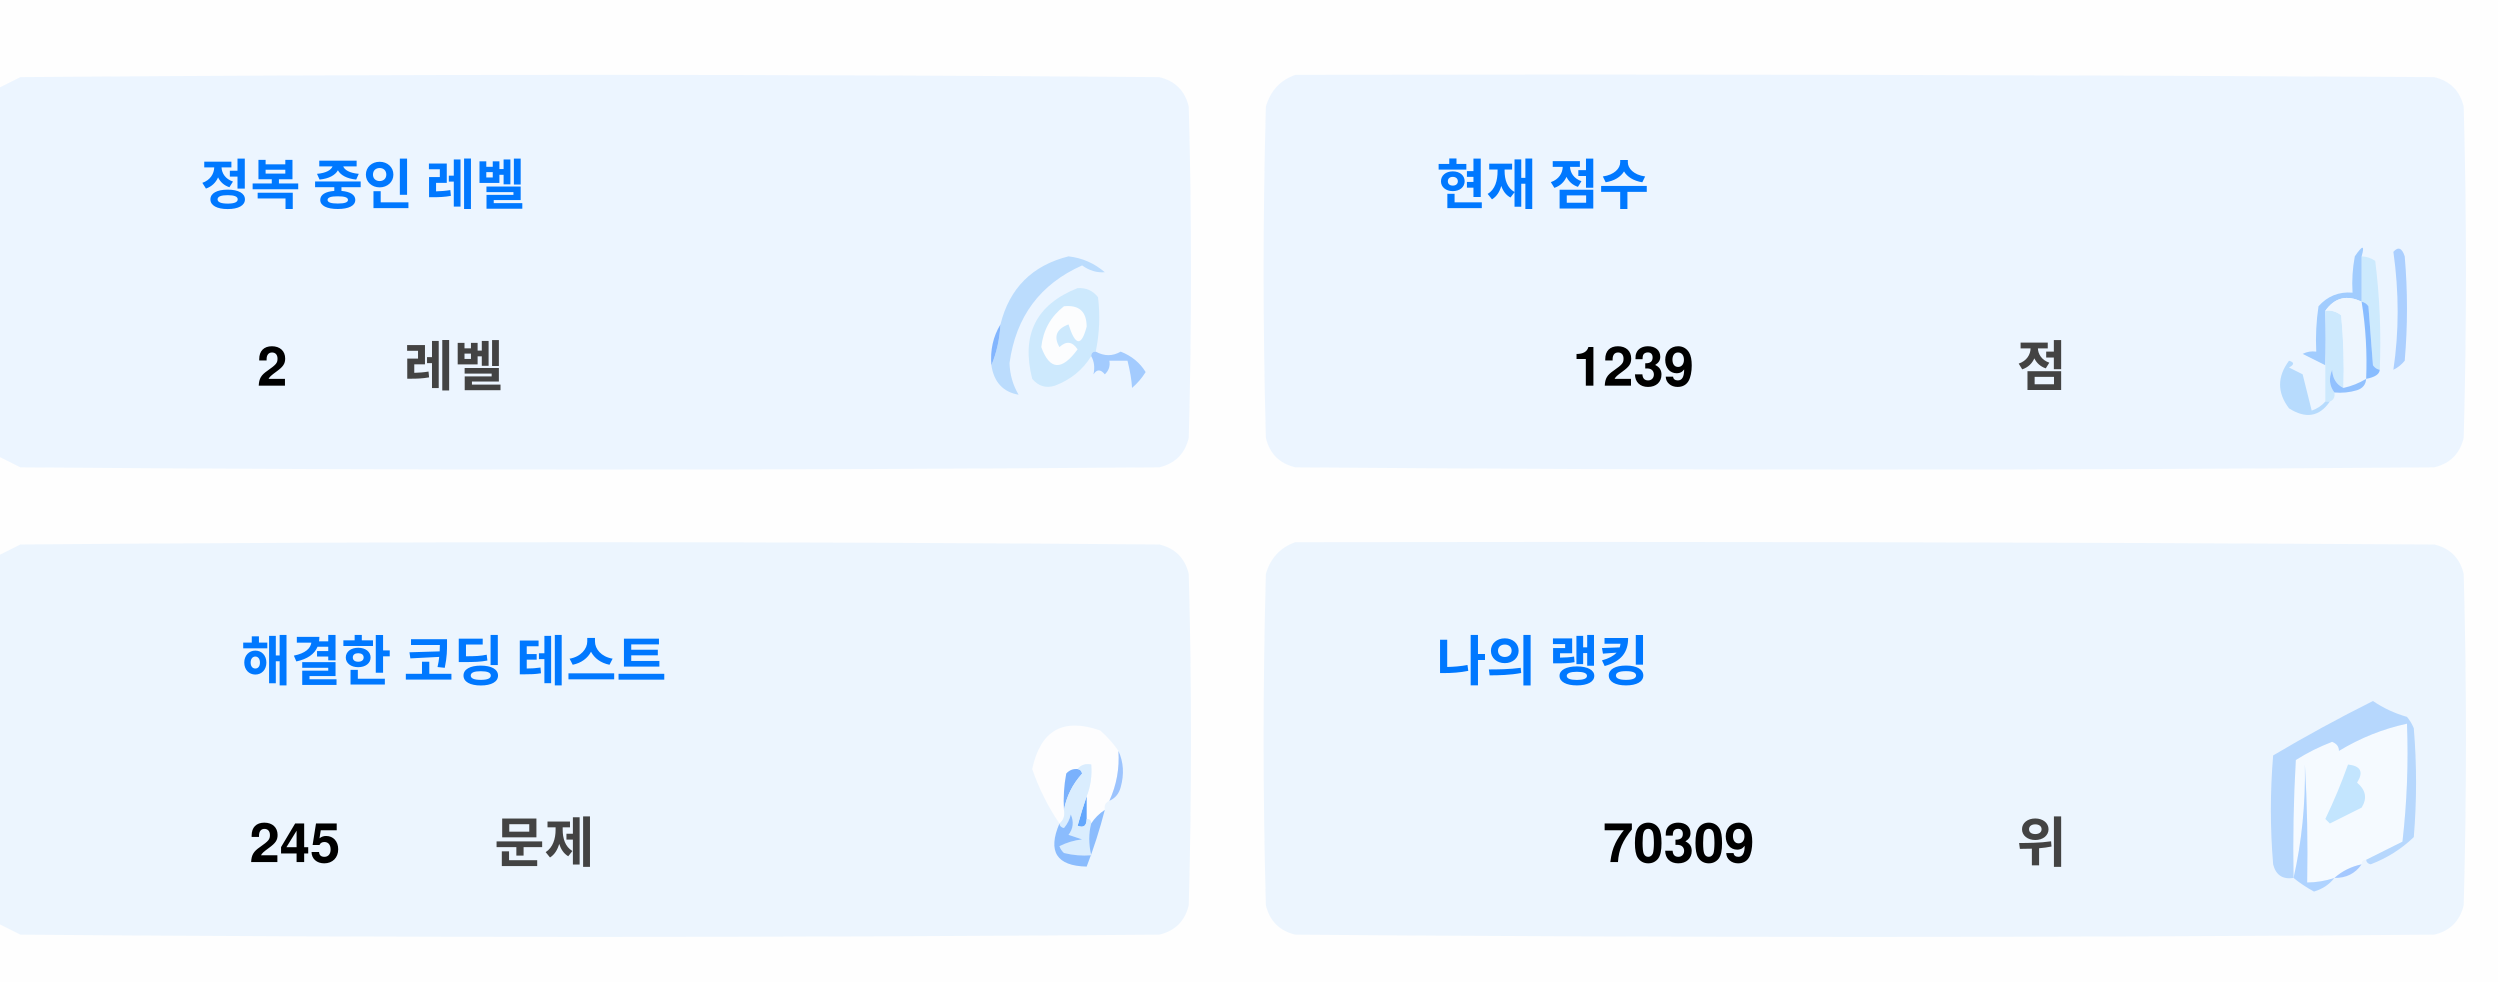
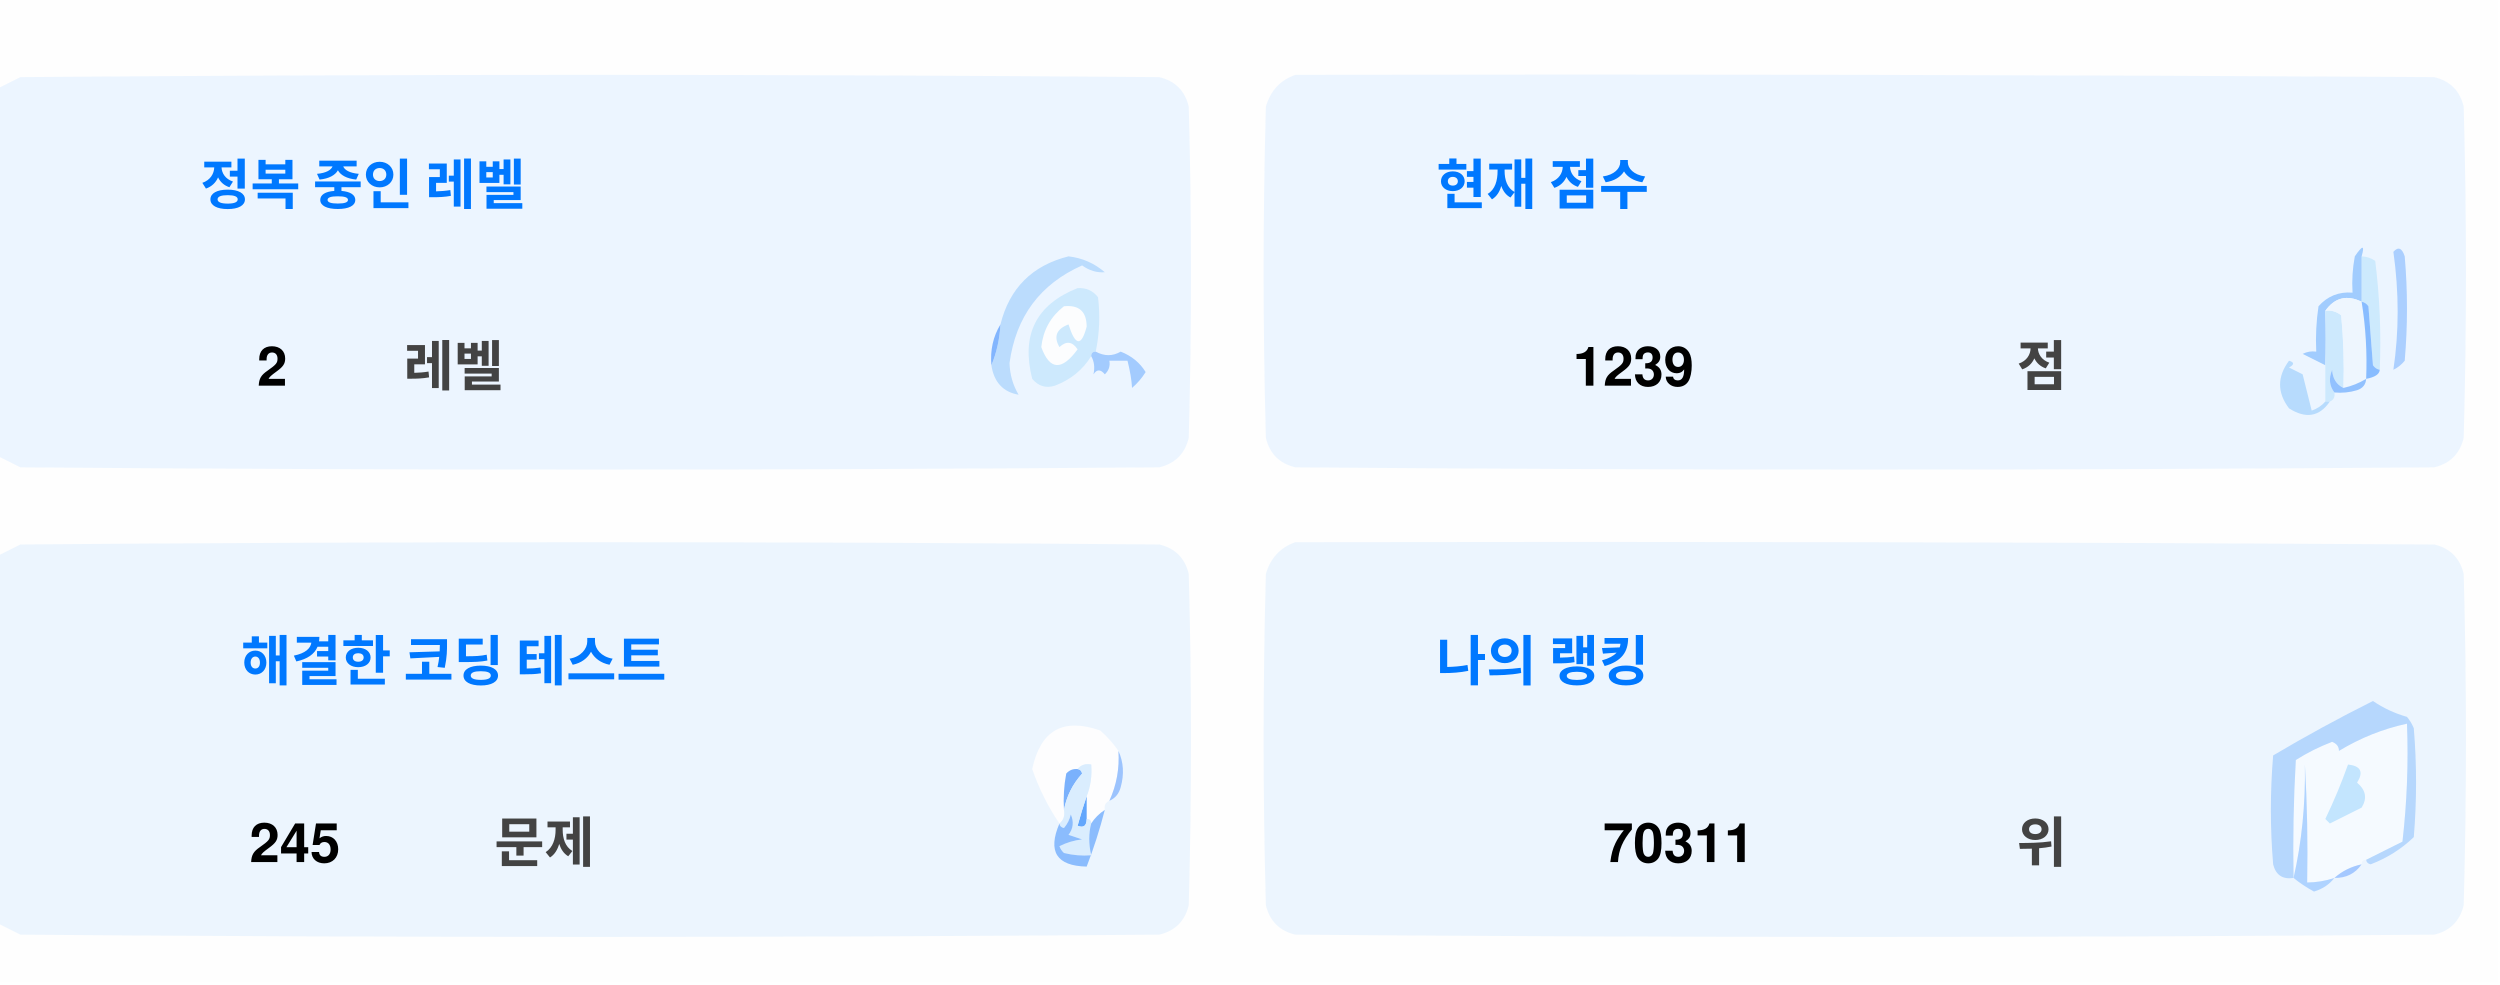
<svg xmlns="http://www.w3.org/2000/svg" version="1.1" width="551px" height="217px" style="shape-rendering:geometricPrecision; text-rendering:geometricPrecision; image-rendering:optimizeQuality; fill-rule:evenodd; clip-rule:evenodd">
  <style>.title {fill: #434343;font-size: 1rem;line-height: 1.5rem;font-weight: bold;font-family: -apple-system, BlinkMacSystemFont, Segoe UI, Helvetica, Arial, sans-serif, Apple Color Emoji, Segoe UI Emoji;}.desc {fill: #434343;font-size: 2.5rem;font-weight: bold;line-height: 1.5rem;font-family: -apple-system, BlinkMacSystemFont, Segoe UI, Helvetica, Arial, sans-serif, Apple Color Emoji, Segoe UI Emoji;}.desc-2 {fill: #434343;font-size: 1rem;font-weight: bold;line-height: 1.5rem;font-family: -apple-system, BlinkMacSystemFont, Segoe UI, Helvetica, Arial, sans-serif, Apple Color Emoji, Segoe UI Emoji;}.text, .desc {animation: twinkling 4s ease-in-out infinite;}@keyframes twinkling {40% { opacity: 1; }50% { opacity: 0.5; }60% { opacity: 1; }70% { opacity: 0.5; }80% { opacity: 1; }}</style>
  <g>
    <path style="opacity:1" fill="#fefefe" d="M -0.5,-0.5 C 183.167,-0.5 366.833,-0.5 550.5,-0.5C 550.5,71.833 550.5,144.167 550.5,216.5C 366.833,216.5 183.167,216.5 -0.5,216.5C -0.5,212.167 -0.5,207.833 -0.5,203.5C 1.14,204.32 2.807,205.153 4.5,206C 88.167,206.667 171.833,206.667 255.5,206C 259,205.167 261.167,203 262,199.5C 262.667,175.167 262.667,150.833 262,126.5C 261.167,123 259,120.833 255.5,120C 171.833,119.333 88.167,119.333 4.5,120C 2.807,120.847 1.14,121.68 -0.5,122.5C -0.5,115.167 -0.5,107.833 -0.5,100.5C 1.14,101.32 2.807,102.153 4.5,103C 88.167,103.667 171.833,103.667 255.5,103C 259,102.167 261.167,100 262,96.5C 262.667,72.167 262.667,47.833 262,23.5C 261.167,20 259,17.833 255.5,17C 171.833,16.333 88.167,16.333 4.5,17C 2.807,17.847 1.14,18.68 -0.5,19.5C -0.5,12.833 -0.5,6.167 -0.5,-0.5 Z" />
  </g>
  <g>
    <path style="opacity:1" fill="#ecf5ff" d="M -0.5,100.5 C -0.5,73.5 -0.5,46.5 -0.5,19.5C 1.14,18.68 2.807,17.847 4.5,17C 88.167,16.333 171.833,16.333 255.5,17C 259,17.833 261.167,20 262,23.5C 262.667,47.833 262.667,72.167 262,96.5C 261.167,100 259,102.167 255.5,103C 171.833,103.667 88.167,103.667 4.5,103C 2.807,102.153 1.14,101.32 -0.5,100.5 Z" />
  </g>
  <g>
    <path style="opacity:1" fill="#ecf5ff" d="M 285.5,16.5 C 369.167,16.333 452.834,16.5 536.5,17C 540,17.833 542.167,20 543,23.5C 543.667,47.833 543.667,72.167 543,96.5C 542.167,100 540,102.167 536.5,103C 452.833,103.667 369.167,103.667 285.5,103C 282,102.167 279.833,100 279,96.5C 278.333,72.167 278.333,47.833 279,23.5C 280.018,19.985 282.185,17.652 285.5,16.5 Z" />
  </g>
  <g>
    <path style="opacity:1" fill="#cdeafd" d="M 520.5,56.5 C 521.583,56.539 522.583,56.873 523.5,57.5C 524.498,65.472 524.831,73.472 524.5,81.5C 523.883,81.389 523.383,81.056 523,80.5C 522.667,76.167 522.333,71.833 522,67.5C 521.617,66.944 521.117,66.611 520.5,66.5C 520.5,63.167 520.5,59.833 520.5,56.5 Z" />
  </g>
  <g>
    <path style="opacity:1" fill="#abcfff" d="M 527.5,55.5 C 528.566,54.308 529.399,54.641 530,56.5C 530.667,64.167 530.667,71.833 530,79.5C 529.311,80.357 528.478,81.023 527.5,81.5C 528.758,73.08 528.758,64.414 527.5,55.5 Z" />
  </g>
  <g>
    <path style="opacity:1" fill="#bbdcfd" d="M 218.5,80.5 C 219.657,77.727 220.324,74.727 220.5,71.5C 222.49,63.51 227.49,58.51 235.5,56.5C 238.528,56.847 241.194,58.014 243.5,60C 241.744,60.141 240.078,59.641 238.5,58.5C 229.247,62.607 223.914,69.773 222.5,80C 222.565,82.526 223.232,84.859 224.5,87C 221.07,86.397 219.07,84.231 218.5,80.5 Z" />
  </g>
  <g>
    <path style="opacity:1" fill="#cde9fd" d="M 241.5,77.5 C 240.833,77.5 240.5,77.833 240.5,78.5C 238.628,81.529 235.961,83.695 232.5,85C 230.536,85.624 228.869,85.124 227.5,83.5C 225.021,73.791 228.354,67.124 237.5,63.5C 239.374,63.39 240.874,64.056 242,65.5C 242.497,69.524 242.331,73.524 241.5,77.5 Z" />
  </g>
  <g>
    <path style="opacity:1" fill="#fcfdfe" d="M 234.5,67.5 C 237.826,67.162 239.493,68.662 239.5,72C 238.334,76.434 237,76.267 235.5,71.5C 232.832,72.515 232.166,74.182 233.5,76.5C 235.017,75.089 236.351,75.256 237.5,77C 234.006,81.771 231.34,81.605 229.5,76.5C 229.904,72.771 231.571,69.771 234.5,67.5 Z" />
  </g>
  <g>
    <path style="opacity:1" fill="#a1ccfe" d="M 520.5,56.5 C 520.5,59.833 520.5,63.167 520.5,66.5C 517.238,64.922 514.572,65.589 512.5,68.5C 512.617,72.81 512.617,76.81 512.5,80.5C 510.86,79.68 509.193,78.847 507.5,78C 508.448,77.517 509.448,77.35 510.5,77.5C 510.335,74.15 510.502,70.817 511,67.5C 512.995,65.253 515.495,64.253 518.5,64.5C 518.336,61.813 518.503,59.146 519,56.5C 520.731,53.969 521.231,53.969 520.5,56.5 Z" />
  </g>
  <g>
    <path style="opacity:1" fill="#cde9fd" d="M 512.5,68.5 C 513.822,68.33 514.989,68.663 516,69.5C 516.499,74.823 516.666,80.156 516.5,85.5C 514.955,84.77 514.122,83.437 514,81.5C 513.22,83.387 513.387,85.054 514.5,86.5C 514.672,87.492 514.338,88.158 513.5,88.5C 513.167,88.5 512.833,88.5 512.5,88.5C 512.5,85.833 512.5,83.167 512.5,80.5C 512.617,76.81 512.617,72.81 512.5,68.5 Z" />
  </g>
  <g>
    <path style="opacity:1" fill="#eef6fe" d="M 520.5,66.5 C 521.407,72.106 521.74,77.773 521.5,83.5C 519.95,84.441 518.284,85.108 516.5,85.5C 516.666,80.156 516.499,74.823 516,69.5C 514.989,68.663 513.822,68.33 512.5,68.5C 514.572,65.589 517.238,64.922 520.5,66.5 Z" />
  </g>
  <g>
    <path style="opacity:1" fill="#88bcff" d="M 520.5,66.5 C 521.117,66.611 521.617,66.944 522,67.5C 522.333,71.833 522.667,76.167 523,80.5C 523.383,81.056 523.883,81.389 524.5,81.5C 524.445,82.469 523.445,83.136 521.5,83.5C 521.74,77.773 521.407,72.106 520.5,66.5 Z" />
  </g>
  <g>
    <path style="opacity:1" fill="#82b5fe" d="M 220.5,71.5 C 220.324,74.727 219.657,77.727 218.5,80.5C 218.215,77.171 218.882,74.171 220.5,71.5 Z" />
  </g>
  <g>
    <path style="opacity:1" fill="#a3cbfe" d="M 240.5,78.5 C 240.5,77.833 240.833,77.5 241.5,77.5C 243.391,78.536 245.224,78.536 247,77.5C 249.391,78.429 251.225,79.929 252.5,82C 251.681,83.319 250.681,84.486 249.5,85.5C 249.409,83.777 249.075,81.777 248.5,79.5C 247.167,79.5 245.833,79.5 244.5,79.5C 244.719,80.675 244.386,81.675 243.5,82.5C 242.575,81.359 241.741,81.359 241,82.5C 241.331,80.981 241.164,79.648 240.5,78.5 Z" />
  </g>
  <g>
    <path style="opacity:1" fill="#b7dbfd" d="M 512.5,88.5 C 512.833,88.5 513.167,88.5 513.5,88.5C 511.199,91.857 508.199,92.357 504.5,90C 501.872,86.535 501.872,83.035 504.5,79.5C 505.696,79.846 505.696,80.346 504.5,81C 505.5,81.5 506.5,82 507.5,82.5C 508.167,85.167 508.833,87.833 509.5,90.5C 510.739,90.058 511.739,89.391 512.5,88.5 Z" />
  </g>
  <g>
    <path style="opacity:1" fill="#92c1fe" d="M 516.5,85.5 C 518.284,85.108 519.95,84.441 521.5,83.5C 521.423,84.75 520.756,85.583 519.5,86C 517.866,86.493 516.199,86.66 514.5,86.5C 513.387,85.054 513.22,83.387 514,81.5C 514.122,83.437 514.955,84.77 516.5,85.5 Z" />
  </g>
  <g>
    <path style="opacity:1" fill="#ecf5fe" d="M -0.5,203.5 C -0.5,176.5 -0.5,149.5 -0.5,122.5C 1.14,121.68 2.807,120.847 4.5,120C 88.167,119.333 171.833,119.333 255.5,120C 259,120.833 261.167,123 262,126.5C 262.667,150.833 262.667,175.167 262,199.5C 261.167,203 259,205.167 255.5,206C 171.833,206.667 88.167,206.667 4.5,206C 2.807,205.153 1.14,204.32 -0.5,203.5 Z" />
  </g>
  <g>
    <path style="opacity:1" fill="#ecf5fe" d="M 285.5,119.5 C 369.167,119.333 452.834,119.5 536.5,120C 540,120.833 542.167,123 543,126.5C 543.667,150.833 543.667,175.167 543,199.5C 542.167,203 540,205.167 536.5,206C 452.833,206.667 369.167,206.667 285.5,206C 282,205.167 279.833,203 279,199.5C 278.333,175.167 278.333,150.833 279,126.5C 280.018,122.985 282.185,120.652 285.5,119.5 Z" />
  </g>
  <g>
    <path style="opacity:1" fill="#fdfdfe" d="M 246.5,165.5 C 246.758,169.367 246.092,173.034 244.5,176.5C 243.662,176.842 243.328,177.508 243.5,178.5C 242.272,179.306 241.272,180.306 240.5,181.5C 240.5,180.833 240.167,180.5 239.5,180.5C 239.5,178.833 239.5,177.167 239.5,175.5C 240.369,173.283 240.702,170.95 240.5,168.5C 239.209,168.263 238.209,168.596 237.5,169.5C 236.504,169.414 235.671,169.748 235,170.5C 234.503,173.146 234.336,175.813 234.5,178.5C 234.737,179.791 234.404,180.791 233.5,181.5C 230.986,177.806 228.986,173.806 227.5,169.5C 229.309,160.957 234.309,158.124 242.5,161C 244.07,162.397 245.404,163.897 246.5,165.5 Z" />
  </g>
  <g>
    <path style="opacity:1" fill="#f5faff" d="M 521.5,189.5 C 520.833,189.5 520.5,189.833 520.5,190.5C 518.181,190.992 516.181,191.992 514.5,193.5C 512.565,194.15 510.565,194.483 508.5,194.5C 508.666,185.827 508.5,177.16 508,168.5C 508.141,177.227 507.308,185.56 505.5,193.5C 505.334,184.827 505.5,176.16 506,167.5C 508.527,165.903 511.194,164.57 514,163.5C 515.011,163.892 515.511,164.559 515.5,165.5C 520.21,162.641 525.21,160.641 530.5,159.5C 530.831,168.192 530.498,176.859 529.5,185.5C 526.807,186.847 524.14,188.18 521.5,189.5 Z" />
  </g>
  <g>
    <path style="opacity:1" fill="#b6d7fd" d="M 521.5,189.5 C 524.14,188.18 526.807,186.847 529.5,185.5C 530.498,176.859 530.831,168.192 530.5,159.5C 525.21,160.641 520.21,162.641 515.5,165.5C 515.511,164.559 515.011,163.892 514,163.5C 511.194,164.57 508.527,165.903 506,167.5C 505.5,176.16 505.334,184.827 505.5,193.5C 503.089,193.863 501.589,192.863 501,190.5C 500.333,182.5 500.333,174.5 501,166.5C 508.173,162.246 515.507,158.246 523,154.5C 525.304,156.068 527.804,157.235 530.5,158C 531.126,158.75 531.626,159.584 532,160.5C 532.667,168.5 532.667,176.5 532,184.5C 529.292,187.111 526.125,189.111 522.5,190.5C 521.893,190.376 521.56,190.043 521.5,189.5 Z" />
  </g>
  <g>
    <path style="opacity:1" fill="#c3e5fe" d="M 517.5,168.5 C 520.317,168.801 520.984,170.134 519.5,172.5C 521.439,174.122 521.772,175.956 520.5,178C 518.167,179.167 515.833,180.333 513.5,181.5C 513.167,181.167 512.833,180.833 512.5,180.5C 514.414,176.515 516.081,172.515 517.5,168.5 Z" />
  </g>
  <g>
    <path style="opacity:1" fill="#7ab1fc" d="M 237.5,169.5 C 238.043,169.56 238.376,169.893 238.5,170.5C 236.395,172.836 235.062,175.503 234.5,178.5C 234.336,175.813 234.503,173.146 235,170.5C 235.671,169.748 236.504,169.414 237.5,169.5 Z" />
  </g>
  <g>
    <path style="opacity:1" fill="#afd3ff" d="M 514.5,193.5 C 513.378,194.947 511.878,195.947 510,196.5C 508.348,195.601 506.848,194.601 505.5,193.5C 507.308,185.56 508.141,177.227 508,168.5C 508.5,177.16 508.666,185.827 508.5,194.5C 510.565,194.483 512.565,194.15 514.5,193.5 Z" />
  </g>
  <g>
    <path style="opacity:1" fill="#9cc3fd" d="M 246.5,165.5 C 247.634,167.966 247.801,170.633 247,173.5C 246.623,174.942 245.79,175.942 244.5,176.5C 246.092,173.034 246.758,169.367 246.5,165.5 Z" />
  </g>
  <g>
    <path style="opacity:1" fill="#62a6fc" d="M 239.5,175.5 C 239.5,177.167 239.5,178.833 239.5,180.5C 239.483,182.028 238.816,182.528 237.5,182C 238.117,179.723 238.784,177.556 239.5,175.5 Z" />
  </g>
  <g>
    <path style="opacity:1" fill="#daedfe" d="M 237.5,169.5 C 238.209,168.596 239.209,168.263 240.5,168.5C 240.702,170.95 240.369,173.283 239.5,175.5C 238.784,177.556 238.117,179.723 237.5,182C 238.816,182.528 239.483,182.028 239.5,180.5C 240.167,180.5 240.5,180.833 240.5,181.5C 239.918,183.669 239.918,186.002 240.5,188.5C 238.473,188.662 236.473,188.495 234.5,188C 234.043,187.586 233.709,187.086 233.5,186.5C 235.078,185.702 236.744,185.202 238.5,185C 237.5,184.667 236.5,184.333 235.5,184C 236.554,182.612 236.72,181.112 236,179.5C 235.751,180.624 235.251,181.624 234.5,182.5C 233.893,182.376 233.56,182.043 233.5,181.5C 234.404,180.791 234.737,179.791 234.5,178.5C 235.062,175.503 236.395,172.836 238.5,170.5C 238.376,169.893 238.043,169.56 237.5,169.5 Z" />
  </g>
  <g>
    <path style="opacity:1" fill="#8bbcfd" d="M 243.5,178.5 C 242.395,182.803 241.062,186.969 239.5,191C 232.857,190.847 230.857,187.68 233.5,181.5C 233.56,182.043 233.893,182.376 234.5,182.5C 235.251,181.624 235.751,180.624 236,179.5C 236.72,181.112 236.554,182.612 235.5,184C 236.5,184.333 237.5,184.667 238.5,185C 236.744,185.202 235.078,185.702 233.5,186.5C 233.709,187.086 234.043,187.586 234.5,188C 236.473,188.495 238.473,188.662 240.5,188.5C 239.918,186.002 239.918,183.669 240.5,181.5C 241.272,180.306 242.272,179.306 243.5,178.5 Z" />
  </g>
  <g>
    <path style="opacity:1" fill="#a4c8ff" d="M 520.5,190.5 C 519.089,192.539 517.089,193.539 514.5,193.5C 516.181,191.992 518.181,190.992 520.5,190.5 Z" />
  </g>
  <text text-anchor="middle" x="80" y="45" class="title" style="fill:#0078ff;" stroke="#none" stroke-width="1">정복 중인 레벨</text>
  <text text-anchor="middle" x="60" y="85" class="desc" style="fill:#000000;" stroke="#none" stroke-width="1">2</text>
  <text text-anchor="middle" x="100" y="85" class="desc-2" style="fill:#434343;" stroke="#none" stroke-width="1">레벨</text>
  <text text-anchor="middle" x="340" y="45" class="title" style="fill:#0078ff;" stroke="#none" stroke-width="1">현재 점수</text>
  <text text-anchor="middle" x="360" y="85" class="desc" style="fill:#000000;" stroke="#none" stroke-width="1">1239</text>
  <text text-anchor="middle" x="450" y="85" class="desc-2" style="fill:#434343;" stroke="#none" stroke-width="1">점</text>
  <text text-anchor="middle" x="100" y="150" class="title" style="fill:#0078ff;" stroke="#none" stroke-width="1">해결한 코딩 테스트</text>
  <text text-anchor="middle" x="65" y="190" class="desc" style="fill:#000000;" stroke="#none" stroke-width="1">245</text>
  <text text-anchor="middle" x="120" y="190" class="desc-2" style="fill:#434343;" stroke="#none" stroke-width="1">문제</text>
  <text text-anchor="middle" x="340" y="150" class="title" style="fill:#0078ff;" stroke="#none" stroke-width="1">나의 랭킹</text>
-   <text text-anchor="middle" x="370" y="190" class="desc" style="fill:#000000;" stroke="#none" stroke-width="1">70309</text>
+   <text text-anchor="middle" x="370" y="190" class="desc" style="fill:#000000;" stroke="#none" stroke-width="1">70311</text>
  <text text-anchor="middle" x="450" y="190" class="desc-2" style="fill:#434343;" stroke="#none" stroke-width="1">위</text>
</svg>
